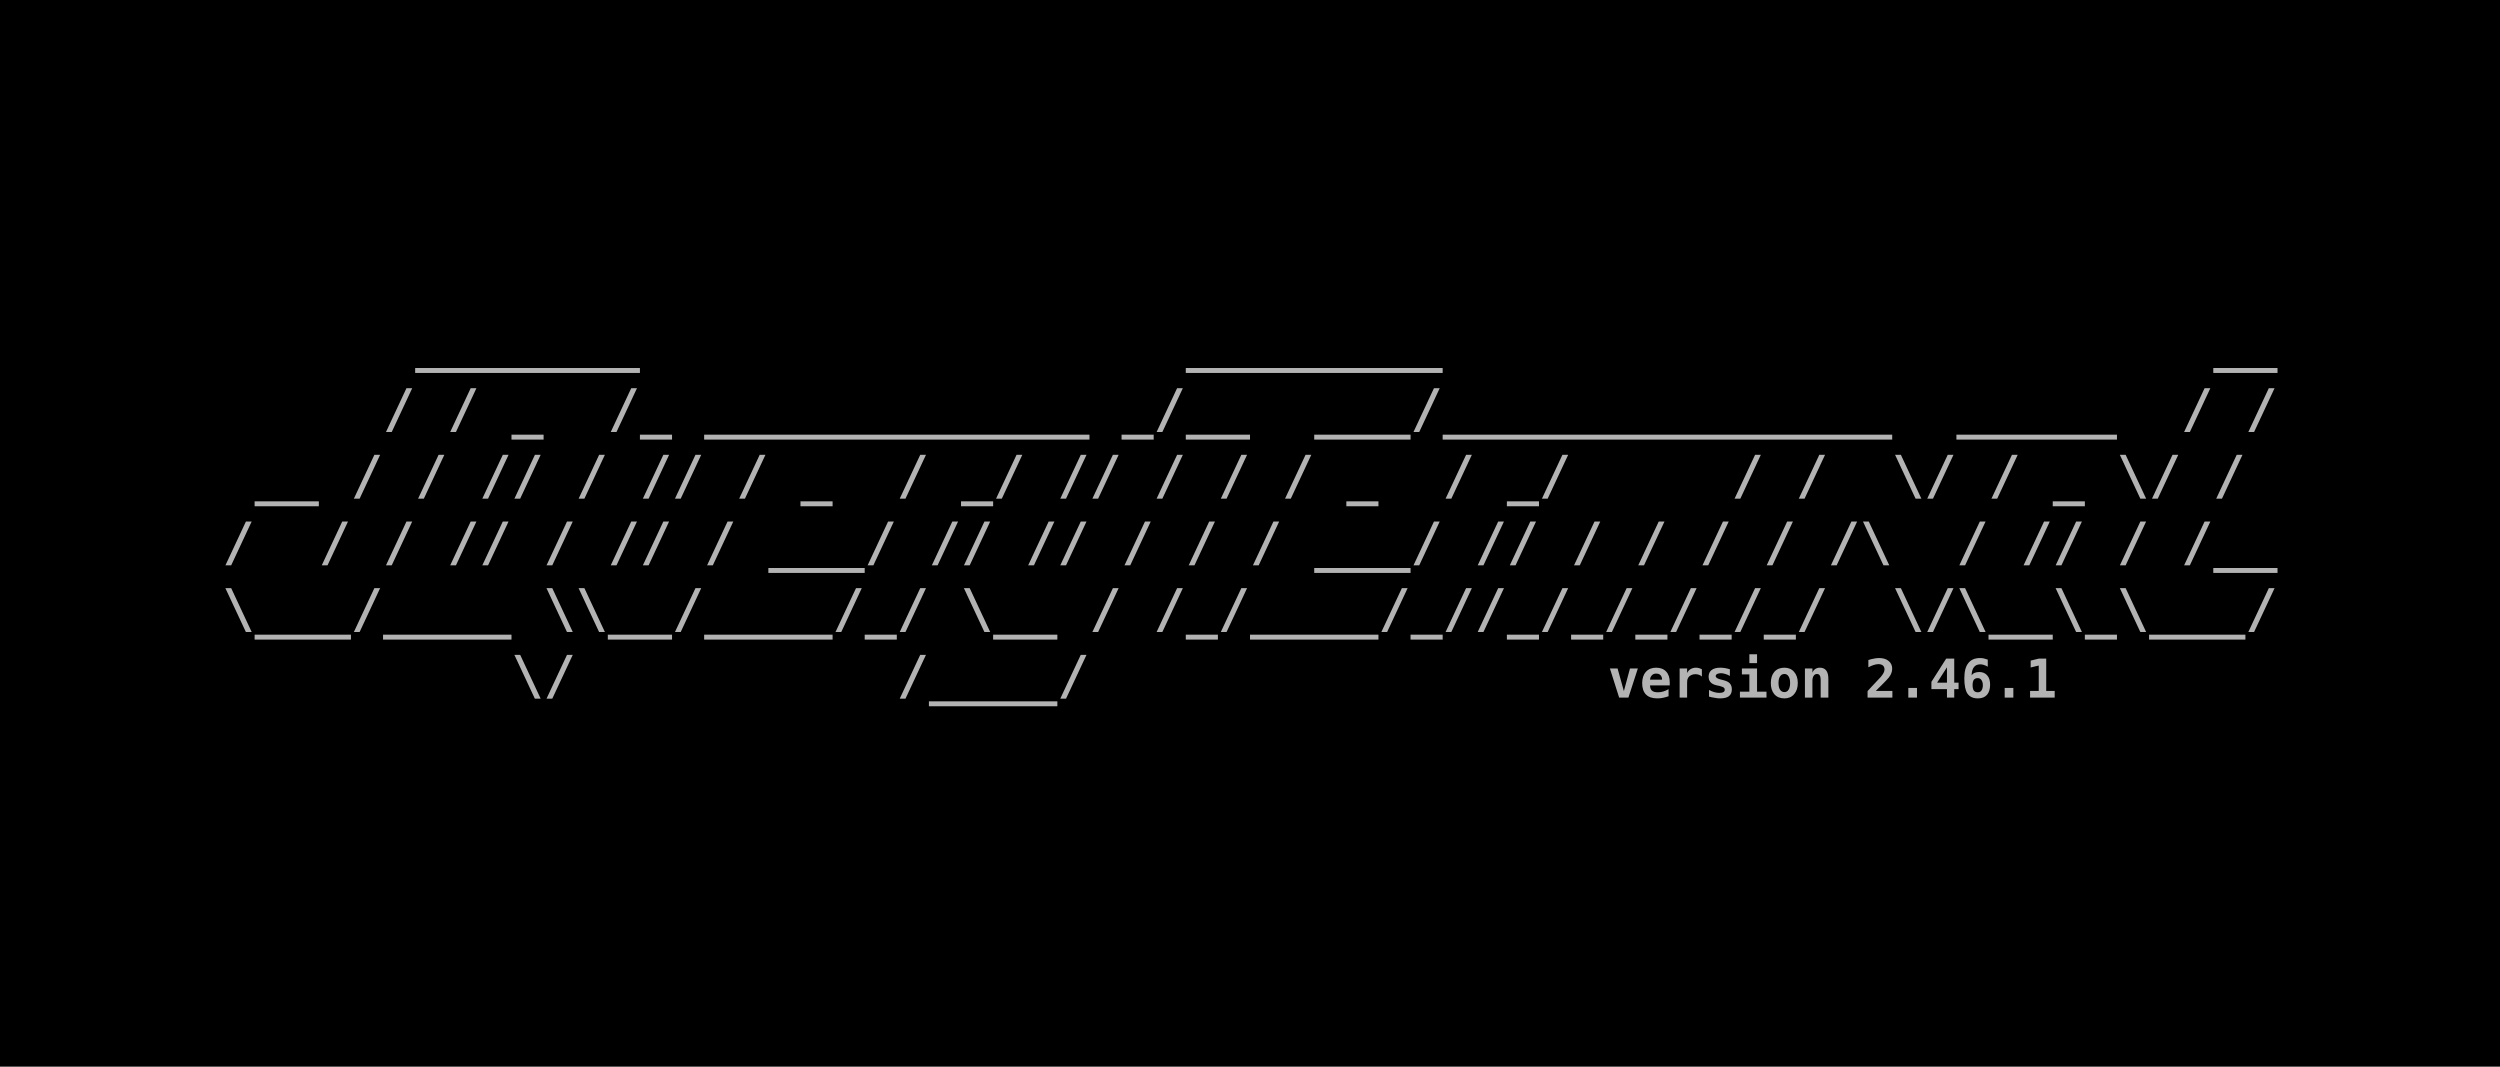
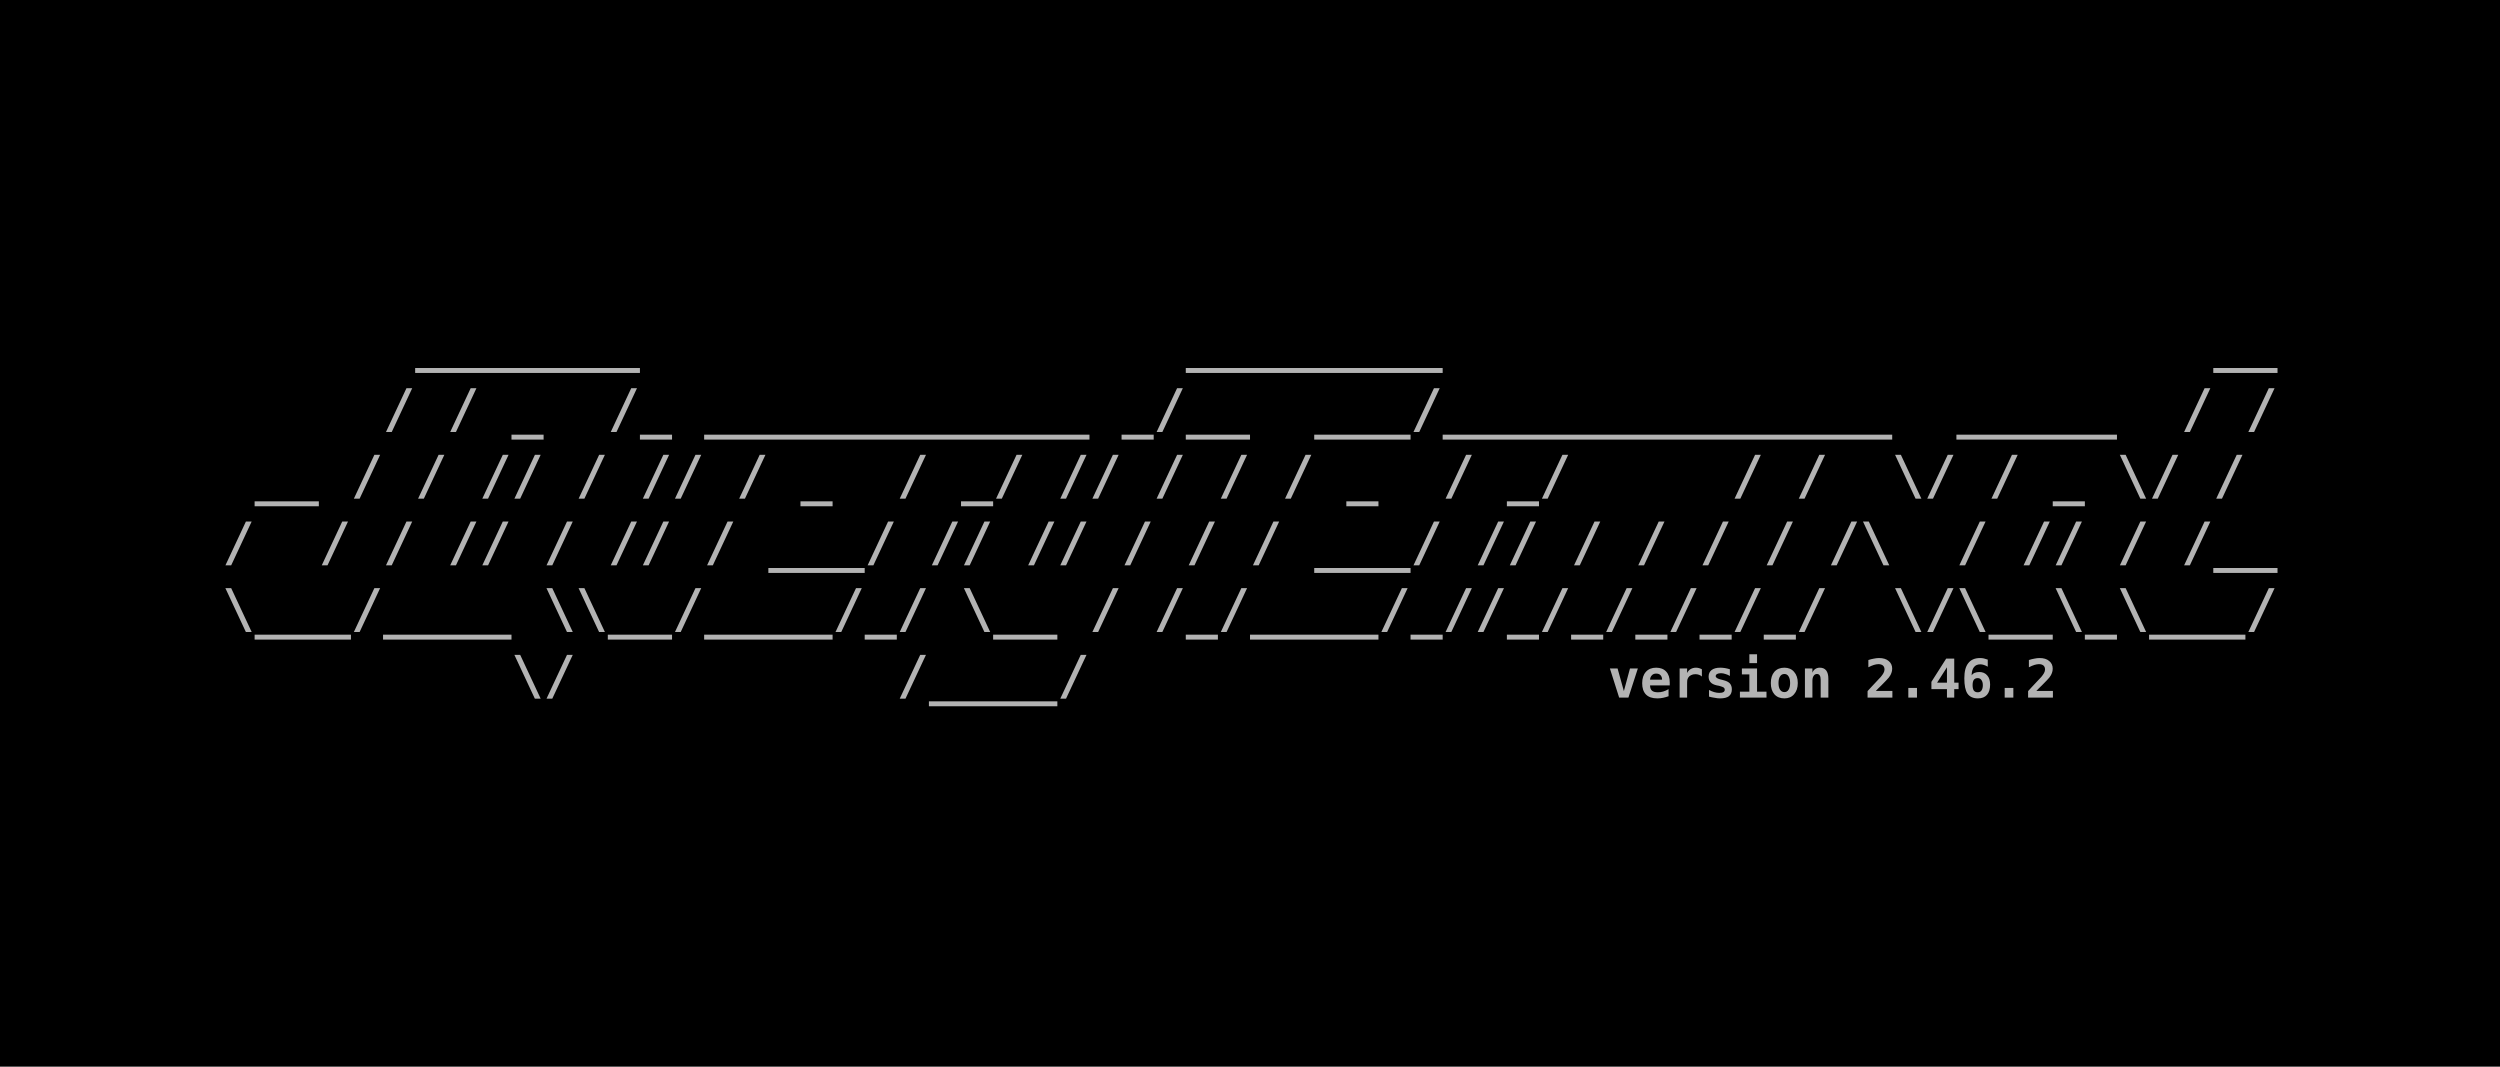
<svg xmlns="http://www.w3.org/2000/svg" width="198.438mm" height="84.667mm" viewBox="0 0 198.438 84.667" version="1.1" id="svg5">
  <defs id="defs2">
    <rect x="32.558" y="83.588" width="1097.265" height="227.491" id="rect2498" />
    <rect x="32.558" y="83.588" width="1097.265" height="227.491" id="rect2498-3" />
  </defs>
  <g id="layer1" transform="translate(-3.29423,-19.59323)">
    <rect style="fill:#000000;fill-opacity:1;fill-rule:evenodd;stroke:none;stroke-width:0.127;-inkscape-stroke:none;stop-color:#000000" id="rect9028" width="198.438" height="84.667" x="3.294" y="19.593" />
    <g id="g22127" transform="translate(1.830334,-0.3115697)">
      <text xml:space="preserve" transform="matrix(0.15392,0,0,0.15392,14.11341,31.8984)" id="text2496" style="font-style:normal;font-variant:normal;font-weight:bold;font-stretch:normal;font-size:27.503px;line-height:1.25;font-family:monospace;-inkscape-font-specification:'monospace Bold';letter-spacing:0px;word-spacing:0px;white-space:pre;shape-inside:url(#rect2498);fill:#b3b3b3">
        <tspan x="32.559" y="107.922" id="tspan22157">      _______                 ________                        __
</tspan>
        <tspan x="32.559" y="142.301" id="tspan22159">     / / _  /_ ____________ _/__  ___/______________  _____  / /
</tspan>
        <tspan x="32.559" y="176.681" id="tspan22161"> __ / / // / // / _  / _/ // / / / _  / _/     / /  \/ / _ \/ /
</tspan>
        <tspan x="32.559" y="211.06" id="tspan22163">/  / / // / // / ___/ // // / / / ___/ // / / / / /\  / // / /__
</tspan>
        <tspan x="32.559" y="245.44" id="tspan22165">\___/____ \\__/____/_/ \__ / /_/____/_//_/_/_/_/_/  \/\__\_\___/
</tspan>
        <tspan x="32.559" y="279.819" id="tspan22167">         \/          /____/                      </tspan>
      </text>
      <text xml:space="preserve" style="font-style:normal;font-variant:normal;font-weight:bold;font-stretch:normal;font-size:4.233px;line-height:1.25;font-family:monospace;-inkscape-font-specification:'monospace Bold';font-variant-ligatures:normal;font-variant-position:normal;font-variant-caps:normal;font-variant-numeric:normal;font-variant-alternates:normal;font-variant-east-asian:normal;font-feature-settings:normal;font-variation-settings:normal;text-indent:0;text-align:end;text-decoration-line:none;text-decoration-style:solid;text-decoration-color:#000000;letter-spacing:0px;word-spacing:0px;text-transform:none;writing-mode:lr-tb;direction:ltr;text-orientation:mixed;dominant-baseline:auto;baseline-shift:baseline;text-anchor:end;white-space:pre;opacity:1;vector-effect:none;fill:#b3b3b3;fill-opacity:1;stroke-width:0.154;stroke-linecap:butt;stroke-linejoin:miter;stroke-miterlimit:4;stroke-dasharray:none;stroke-dashoffset:0;stroke-opacity:1;-inkscape-stroke:none;stop-color:#000000;stop-opacity:1" x="182.604" y="75.276" id="text12526">
-         <tspan id="tspan12524" style="font-style:normal;font-variant:normal;font-weight:bold;font-stretch:normal;font-size:4.233px;line-height:1.25;font-family:monospace;-inkscape-font-specification:'monospace Bold';font-variant-ligatures:normal;font-variant-position:normal;font-variant-caps:normal;font-variant-numeric:normal;font-variant-alternates:normal;font-variant-east-asian:normal;font-feature-settings:normal;font-variation-settings:normal;text-indent:0;text-align:end;text-decoration-line:none;text-decoration-style:solid;text-decoration-color:#000000;letter-spacing:0px;word-spacing:0px;text-transform:none;writing-mode:lr-tb;direction:ltr;text-orientation:mixed;dominant-baseline:auto;baseline-shift:baseline;text-anchor:end;white-space:pre;vector-effect:none;fill:#b3b3b3;fill-opacity:1;stroke-width:0.154;stroke-linecap:butt;stroke-linejoin:miter;stroke-miterlimit:4;stroke-dasharray:none;stroke-dashoffset:0;stroke-opacity:1;-inkscape-stroke:none;stop-color:#000000;stop-opacity:1" x="182.604" y="75.276">version 2.46.1</tspan>
+         <tspan id="tspan12524" style="font-style:normal;font-variant:normal;font-weight:bold;font-stretch:normal;font-size:4.233px;line-height:1.25;font-family:monospace;-inkscape-font-specification:'monospace Bold';font-variant-ligatures:normal;font-variant-position:normal;font-variant-caps:normal;font-variant-numeric:normal;font-variant-alternates:normal;font-variant-east-asian:normal;font-feature-settings:normal;font-variation-settings:normal;text-indent:0;text-align:end;text-decoration-line:none;text-decoration-style:solid;text-decoration-color:#000000;letter-spacing:0px;word-spacing:0px;text-transform:none;writing-mode:lr-tb;direction:ltr;text-orientation:mixed;dominant-baseline:auto;baseline-shift:baseline;text-anchor:end;white-space:pre;vector-effect:none;fill:#b3b3b3;fill-opacity:1;stroke-width:0.154;stroke-linecap:butt;stroke-linejoin:miter;stroke-miterlimit:4;stroke-dasharray:none;stroke-dashoffset:0;stroke-opacity:1;-inkscape-stroke:none;stop-color:#000000;stop-opacity:1" x="182.604" y="75.276">version 2.46.2</tspan>
      </text>
    </g>
  </g>
</svg>
